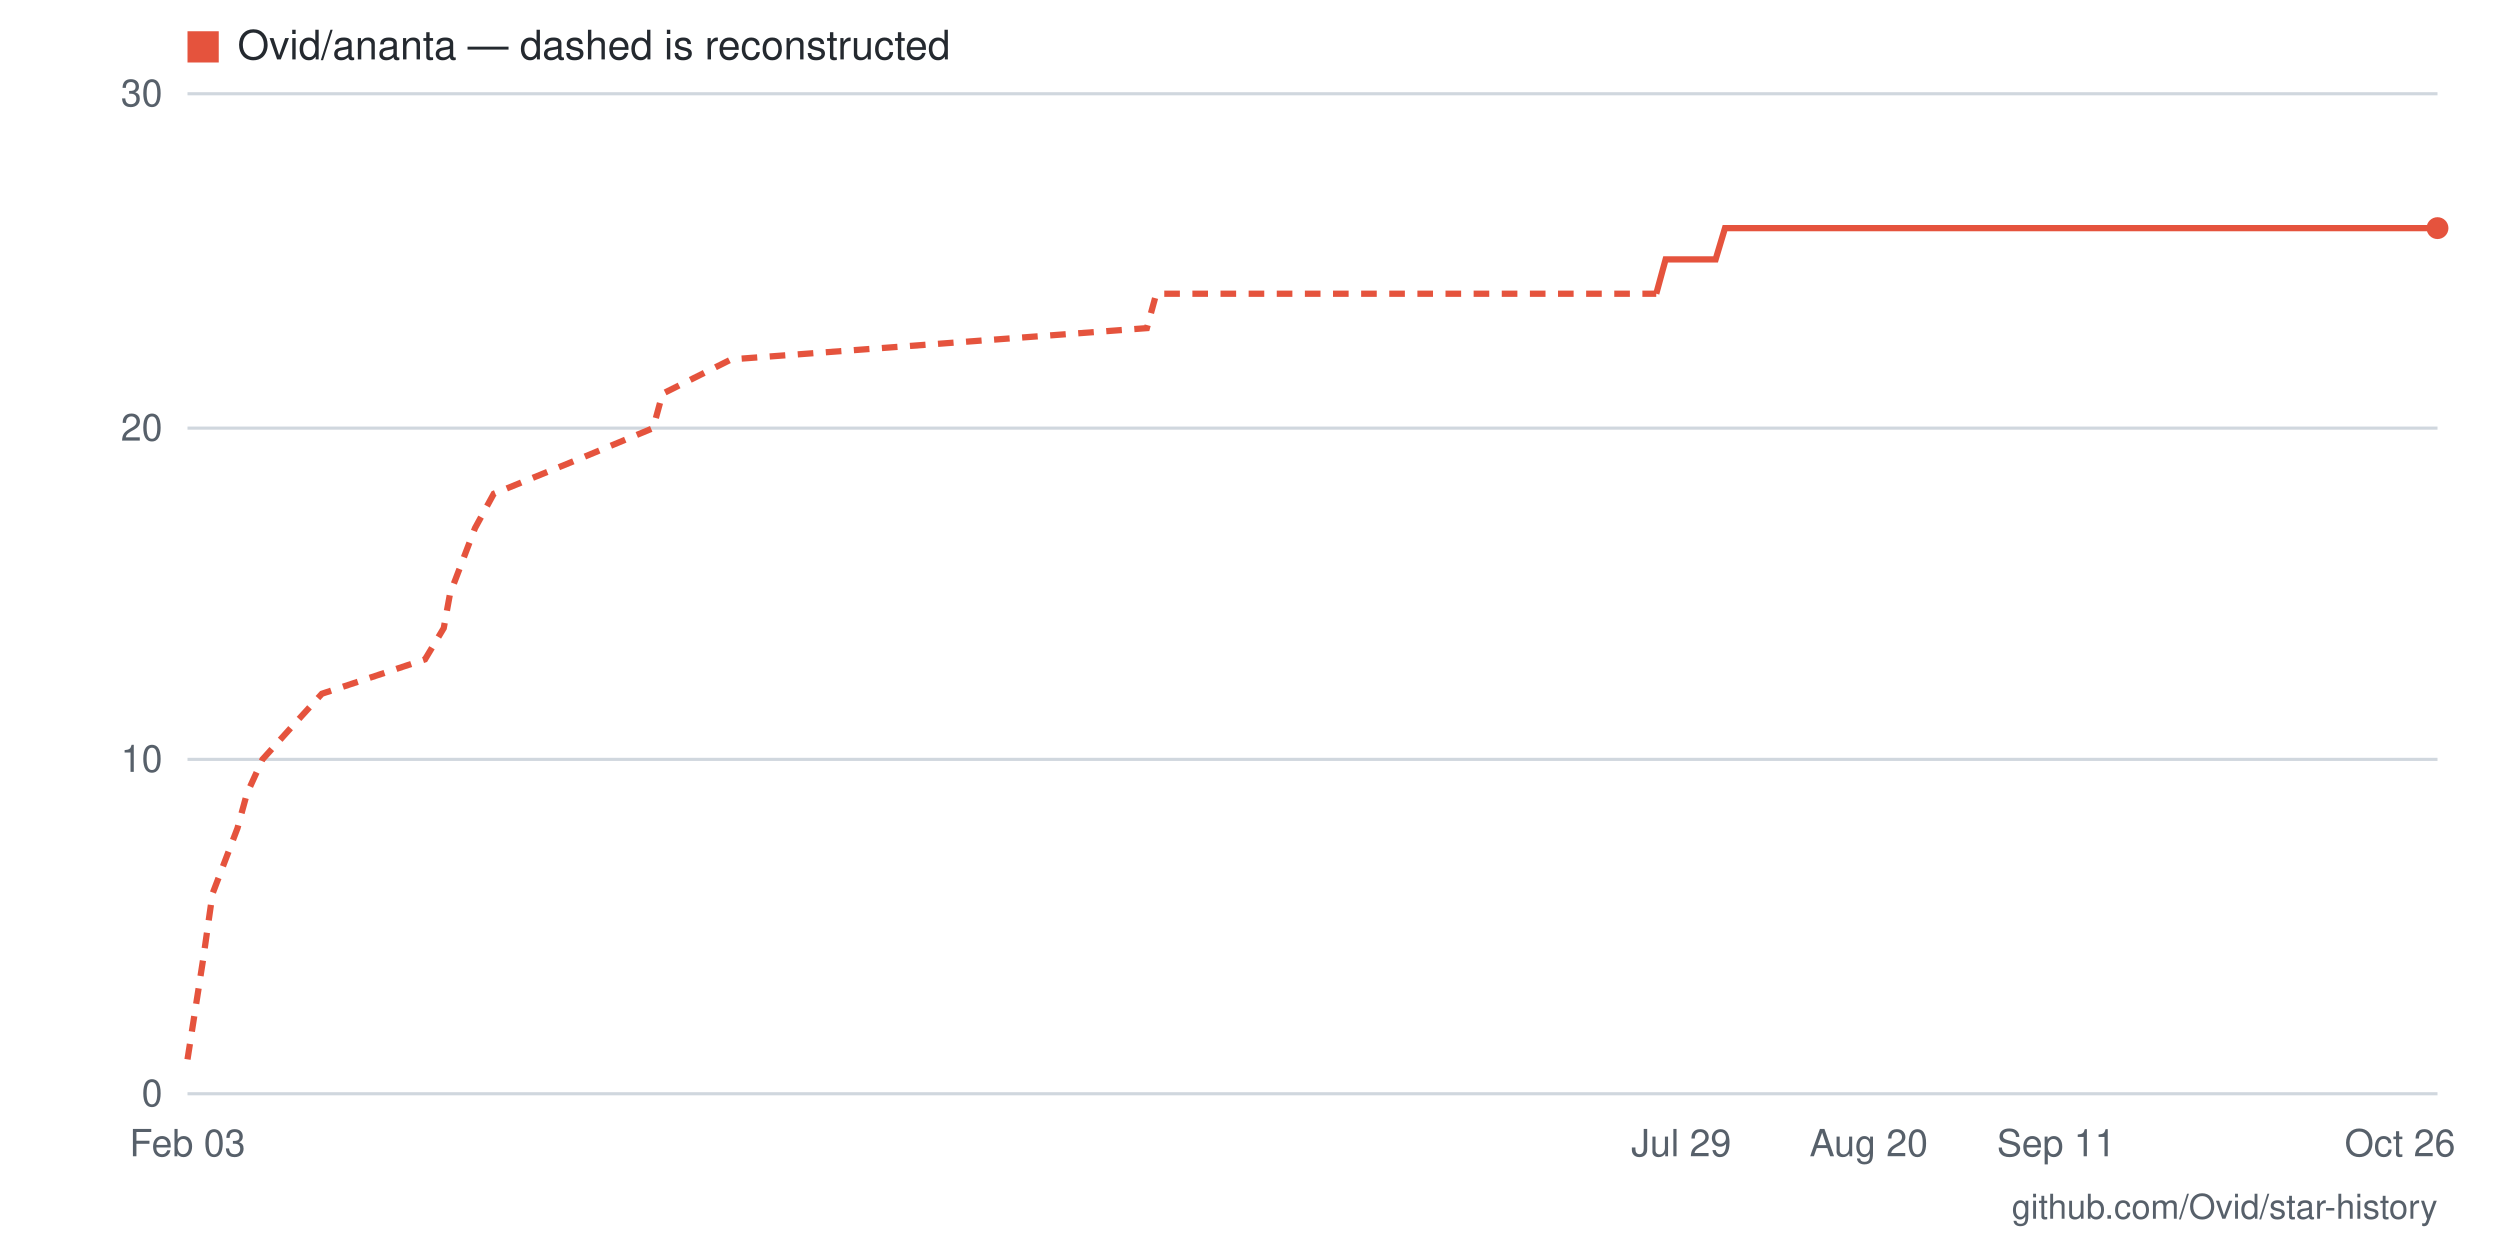
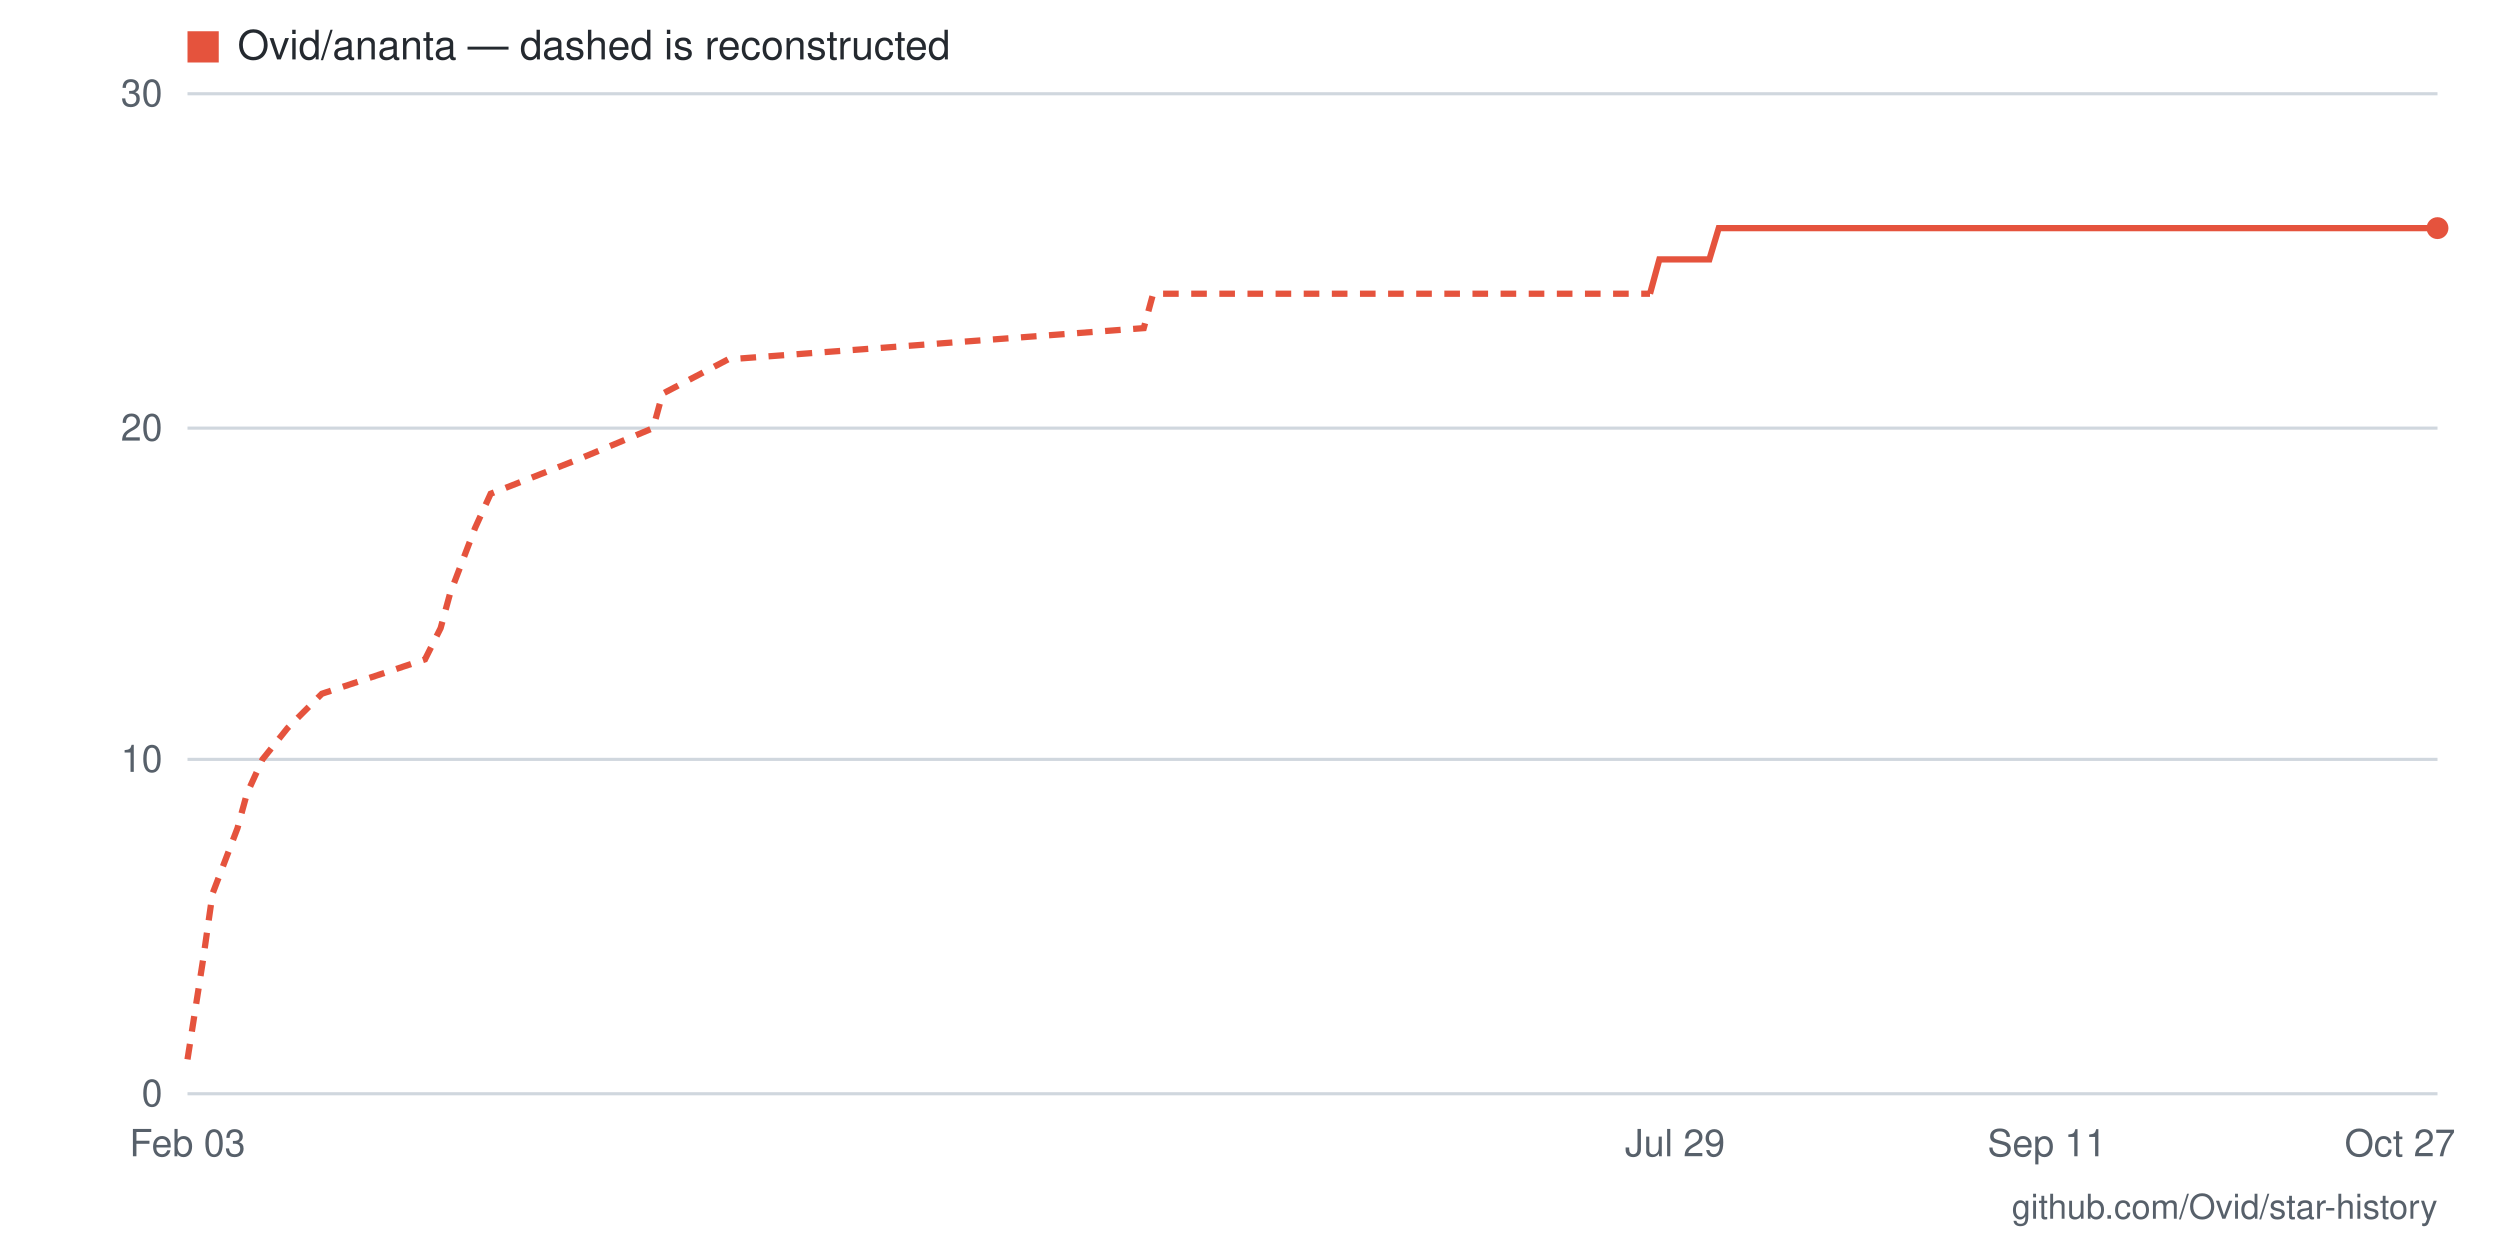
- <svg xmlns="http://www.w3.org/2000/svg" viewBox="0 0 800 400" width="800" height="400" role="img" aria-label="Star history for Ovid/ananta: 26 stars as of 2026-10-26">
+ <svg xmlns="http://www.w3.org/2000/svg" viewBox="0 0 800 400" width="800" height="400" role="img" aria-label="Star history for Ovid/ananta: 26 stars as of 2026-10-27">
  <rect width="800" height="400" fill="#ffffff" />
  <line x1="60" y1="350" x2="780" y2="350" stroke="#d0d7de" stroke-width="1" />
  <text x="52" y="354" text-anchor="end" font-family="-apple-system,BlinkMacSystemFont,'Segoe UI',Helvetica,Arial,sans-serif" font-size="12" fill="#57606a">0</text>
  <line x1="60" y1="243" x2="780" y2="243" stroke="#d0d7de" stroke-width="1" />
  <text x="52" y="247" text-anchor="end" font-family="-apple-system,BlinkMacSystemFont,'Segoe UI',Helvetica,Arial,sans-serif" font-size="12" fill="#57606a">10</text>
  <line x1="60" y1="137" x2="780" y2="137" stroke="#d0d7de" stroke-width="1" />
  <text x="52" y="141" text-anchor="end" font-family="-apple-system,BlinkMacSystemFont,'Segoe UI',Helvetica,Arial,sans-serif" font-size="12" fill="#57606a">20</text>
  <line x1="60" y1="30" x2="780" y2="30" stroke="#d0d7de" stroke-width="1" />
  <text x="52" y="34" text-anchor="end" font-family="-apple-system,BlinkMacSystemFont,'Segoe UI',Helvetica,Arial,sans-serif" font-size="12" fill="#57606a">30</text>
-   <text x="768" y="370" text-anchor="middle" font-family="-apple-system,BlinkMacSystemFont,'Segoe UI',Helvetica,Arial,sans-serif" font-size="12" fill="#57606a">Oct 26</text>
-   <text x="658" y="370" text-anchor="middle" font-family="-apple-system,BlinkMacSystemFont,'Segoe UI',Helvetica,Arial,sans-serif" font-size="12" fill="#57606a">Sep 11</text>
-   <text x="598" y="370" text-anchor="middle" font-family="-apple-system,BlinkMacSystemFont,'Segoe UI',Helvetica,Arial,sans-serif" font-size="12" fill="#57606a">Aug 20</text>
-   <text x="538" y="370" text-anchor="middle" font-family="-apple-system,BlinkMacSystemFont,'Segoe UI',Helvetica,Arial,sans-serif" font-size="12" fill="#57606a">Jul 29</text>
+   <text x="768" y="370" text-anchor="middle" font-family="-apple-system,BlinkMacSystemFont,'Segoe UI',Helvetica,Arial,sans-serif" font-size="12" fill="#57606a">Oct 27</text>
+   <text x="655" y="370" text-anchor="middle" font-family="-apple-system,BlinkMacSystemFont,'Segoe UI',Helvetica,Arial,sans-serif" font-size="12" fill="#57606a">Sep 11</text>
+   <text x="536" y="370" text-anchor="middle" font-family="-apple-system,BlinkMacSystemFont,'Segoe UI',Helvetica,Arial,sans-serif" font-size="12" fill="#57606a">Jul 29</text>
  <text x="60" y="370" text-anchor="middle" font-family="-apple-system,BlinkMacSystemFont,'Segoe UI',Helvetica,Arial,sans-serif" font-size="12" fill="#57606a">Feb 03</text>
-   <polyline fill="none" stroke="#e5533d" stroke-width="2" stroke-dasharray="5 4" points="60,339 65,307 68,286 76,265 79,254 84,243 93,233 103,222 136,211 142,201 144,190 152,169 158,158 185,147 209,137 212,126 234,115 367,105 370,94 530,94" />
-   <polyline fill="none" stroke="#e5533d" stroke-width="2" points="530,94 533,83 535,83 538,83 541,83 544,83 546,83 549,83 552,73 554,73 557,73 560,73 563,73 565,73 568,73 571,73 574,73 576,73 579,73 582,73 584,73 587,73 590,73 593,73 595,73 598,73 601,73 603,73 606,73 609,73 612,73 614,73 617,73 620,73 622,73 625,73 628,73 631,73 633,73 636,73 639,73 641,73 644,73 647,73 650,73 652,73 655,73 658,73 660,73 663,73 666,73 669,73 671,73 674,73 677,73 679,73 682,73 685,73 688,73 690,73 693,73 696,73 698,73 701,73 704,73 707,73 709,73 712,73 715,73 718,73 720,73 723,73 726,73 728,73 731,73 734,73 737,73 739,73 742,73 745,73 747,73 750,73 753,73 756,73 758,73 761,73 764,73 766,73 769,73 772,73 775,73 777,73 780,73" />
+   <polyline fill="none" stroke="#e5533d" stroke-width="2" stroke-dasharray="5 4" points="60,339 65,307 68,286 76,265 79,254 84,243 92,233 103,222 136,211 141,201 144,190 152,169 157,158 185,147 209,137 212,126 233,115 366,105 369,94 528,94" />
+   <polyline fill="none" stroke="#e5533d" stroke-width="2" points="528,94 531,83 534,83 536,83 539,83 542,83 545,83 547,83 550,73 553,73 555,73 558,73 561,73 563,73 566,73 569,73 572,73 574,73 577,73 580,73 582,73 585,73 588,73 591,73 593,73 596,73 599,73 601,73 604,73 607,73 609,73 612,73 615,73 618,73 620,73 623,73 626,73 628,73 631,73 634,73 637,73 639,73 642,73 645,73 647,73 650,73 653,73 655,73 658,73 661,73 664,73 666,73 669,73 672,73 674,73 677,73 680,73 683,73 685,73 688,73 691,73 693,73 696,73 699,73 702,73 704,73 707,73 710,73 712,73 715,73 718,73 720,73 723,73 726,73 729,73 731,73 734,73 737,73 739,73 742,73 745,73 748,73 750,73 753,73 756,73 758,73 761,73 764,73 766,73 769,73 772,73 775,73 777,73 780,73" />
  <circle cx="780" cy="73" r="3.5" fill="#e5533d" />
  <rect x="60" y="10" width="10" height="10" fill="#e5533d" />
  <text x="76" y="19" font-family="-apple-system,BlinkMacSystemFont,'Segoe UI',Helvetica,Arial,sans-serif" font-size="13" fill="#24292f">Ovid/ananta — dashed is reconstructed</text>
  <text x="780" y="390" text-anchor="end" font-family="-apple-system,BlinkMacSystemFont,'Segoe UI',Helvetica,Arial,sans-serif" font-size="11" fill="#57606a">github.com/Ovid/star-history</text>
</svg>
